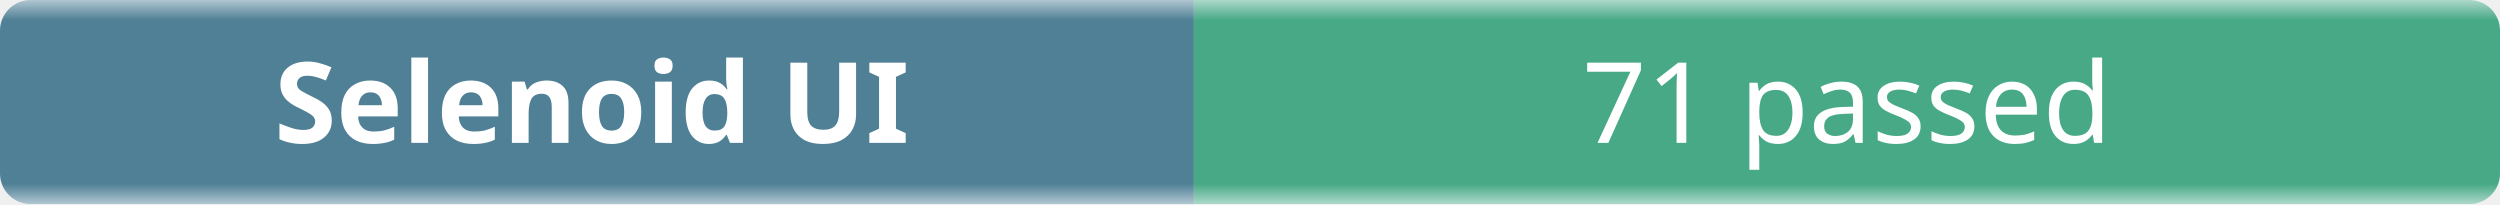
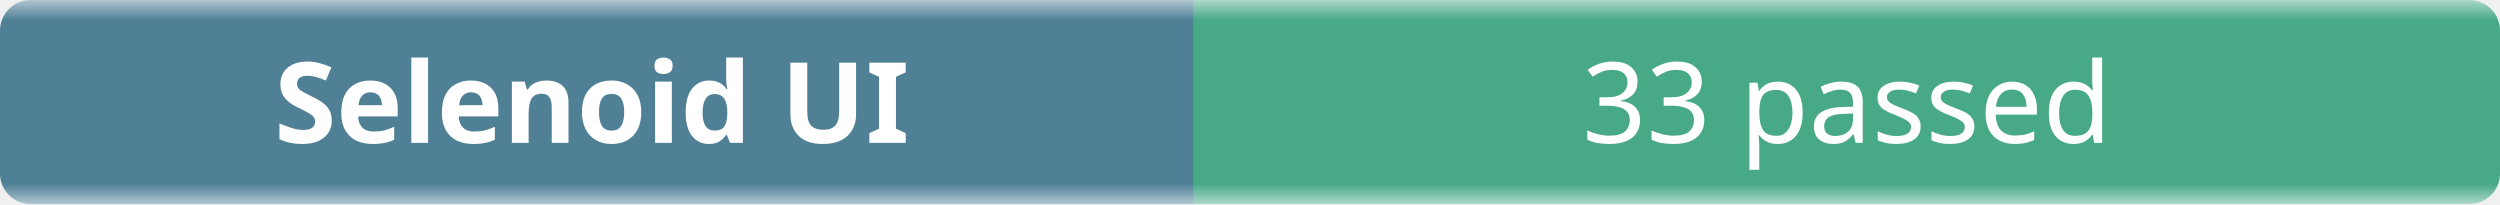
- <svg xmlns="http://www.w3.org/2000/svg" width="245" height="20" role="img" aria-label="Selenoid UI: 71 passed">
+ <svg xmlns="http://www.w3.org/2000/svg" width="245" height="20" role="img" aria-label="Selenoid UI: 33 passed">
  <linearGradient id="b" x2="0" y2="100%">
    <stop offset="0" stop-color="#f8fafc" stop-opacity=".7" />
    <stop offset=".1" stop-color="#eef2f7" stop-opacity=".3" />
    <stop offset=".9" stop-color="#eef2f7" stop-opacity=".3" />
    <stop offset="1" stop-color="#f8fafc" stop-opacity=".7" />
  </linearGradient>
  <mask id="m">
    <rect width="245" height="20" rx="3" fill="#fff" />
  </mask>
  <g mask="url(#m)">
    <rect width="117" height="20" fill="#0b4f6c" />
    <rect x="117" width="128" height="20" fill="#008a56" />
    <rect width="245" height="20" fill="url(#b)" />
  </g>
  <g fill="#fff" text-anchor="middle" font-family="ui-sans-serif,system-ui,sans-serif" font-size="11">
    <text x="58" y="14" font-weight="600">Selenoid UI</text>
-     <text x="181" y="14">71 passed</text>
+     <text x="181" y="14">33 passed</text>
  </g>
</svg>
